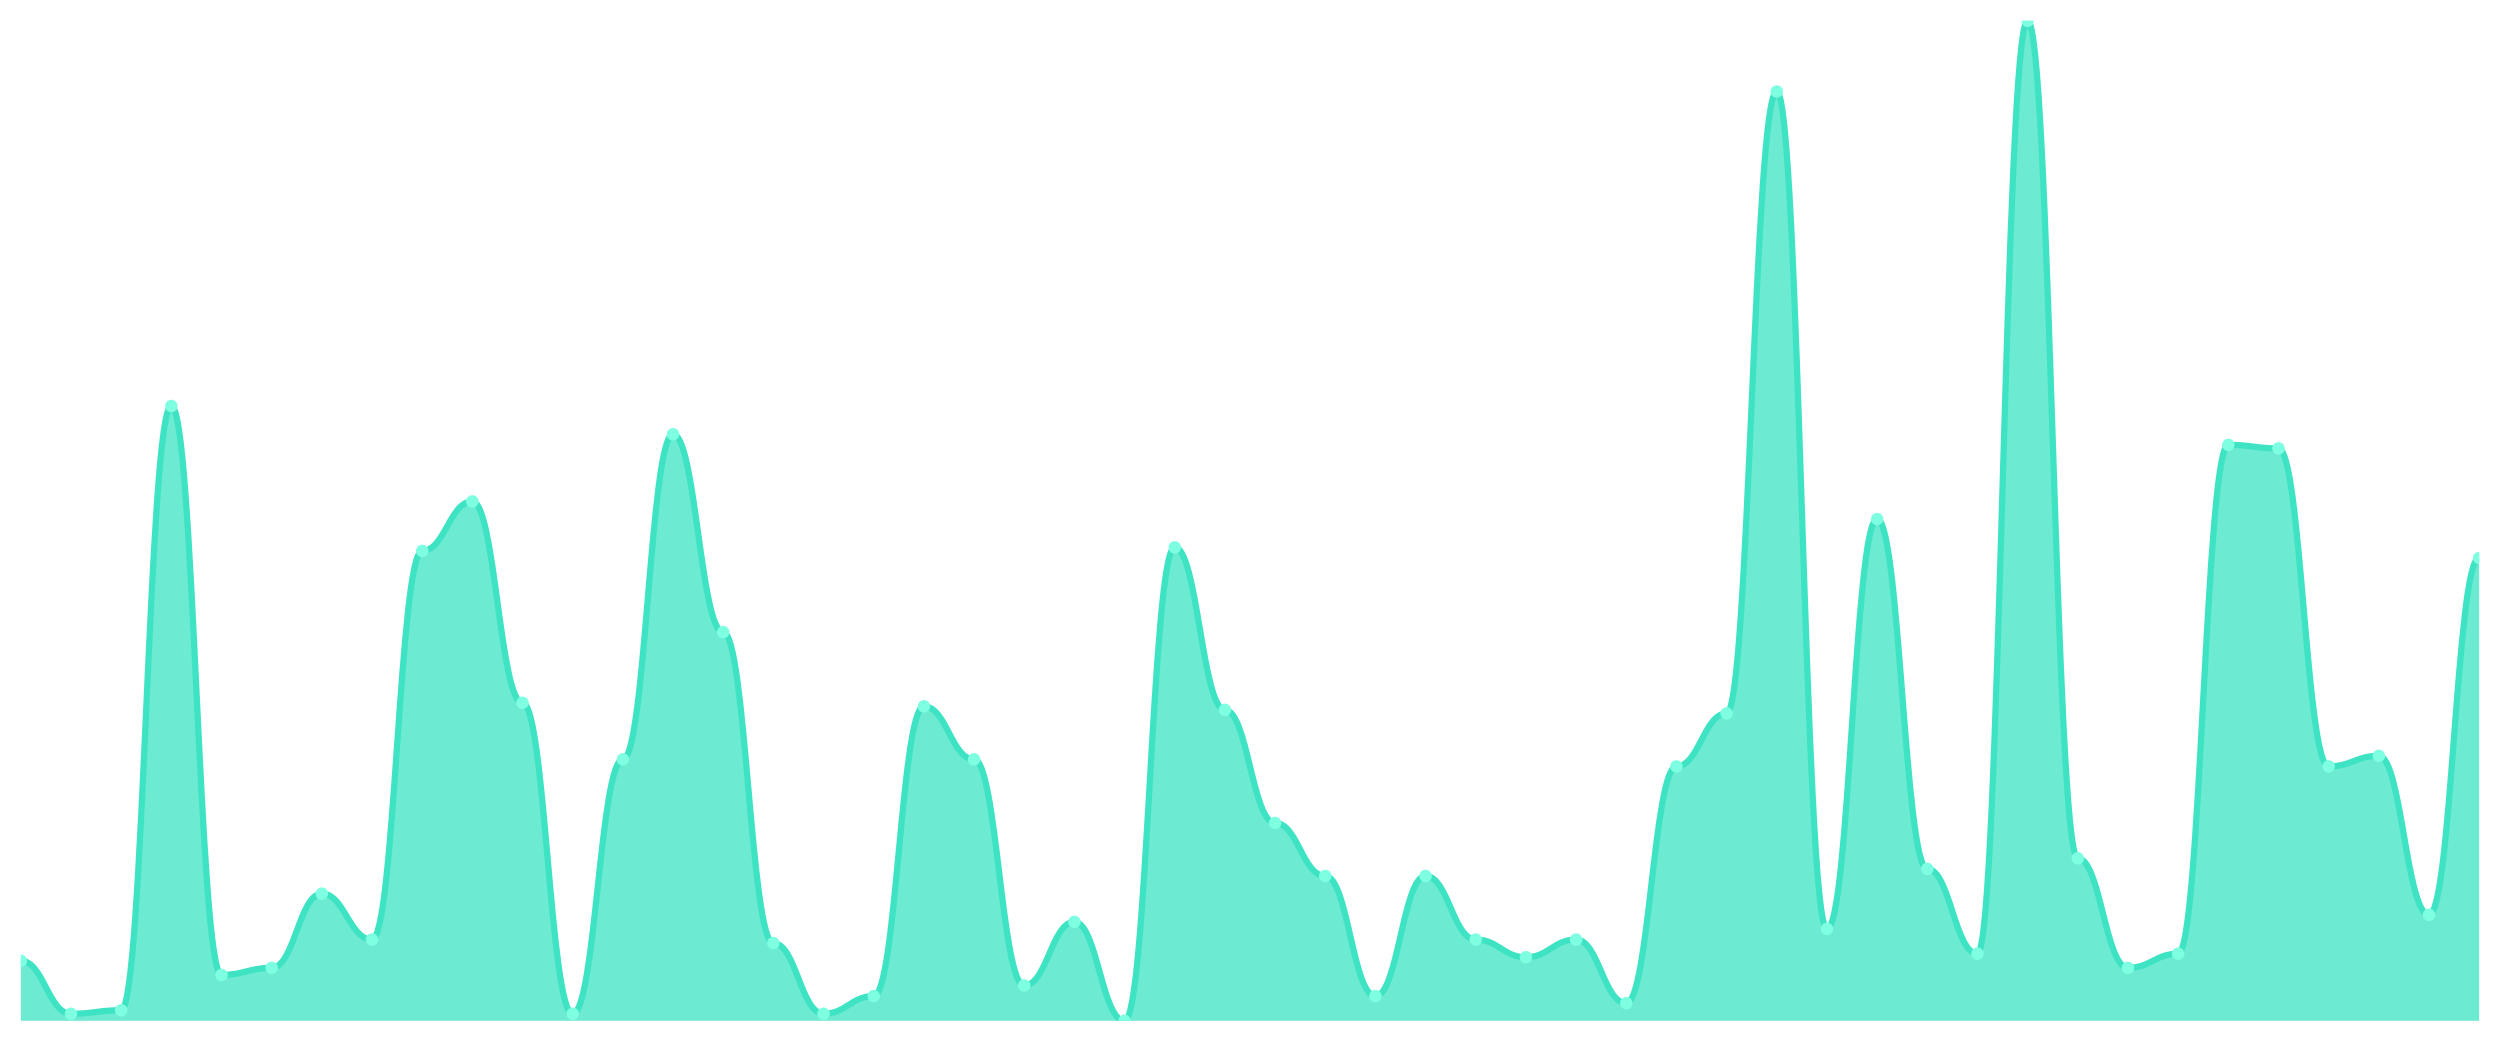
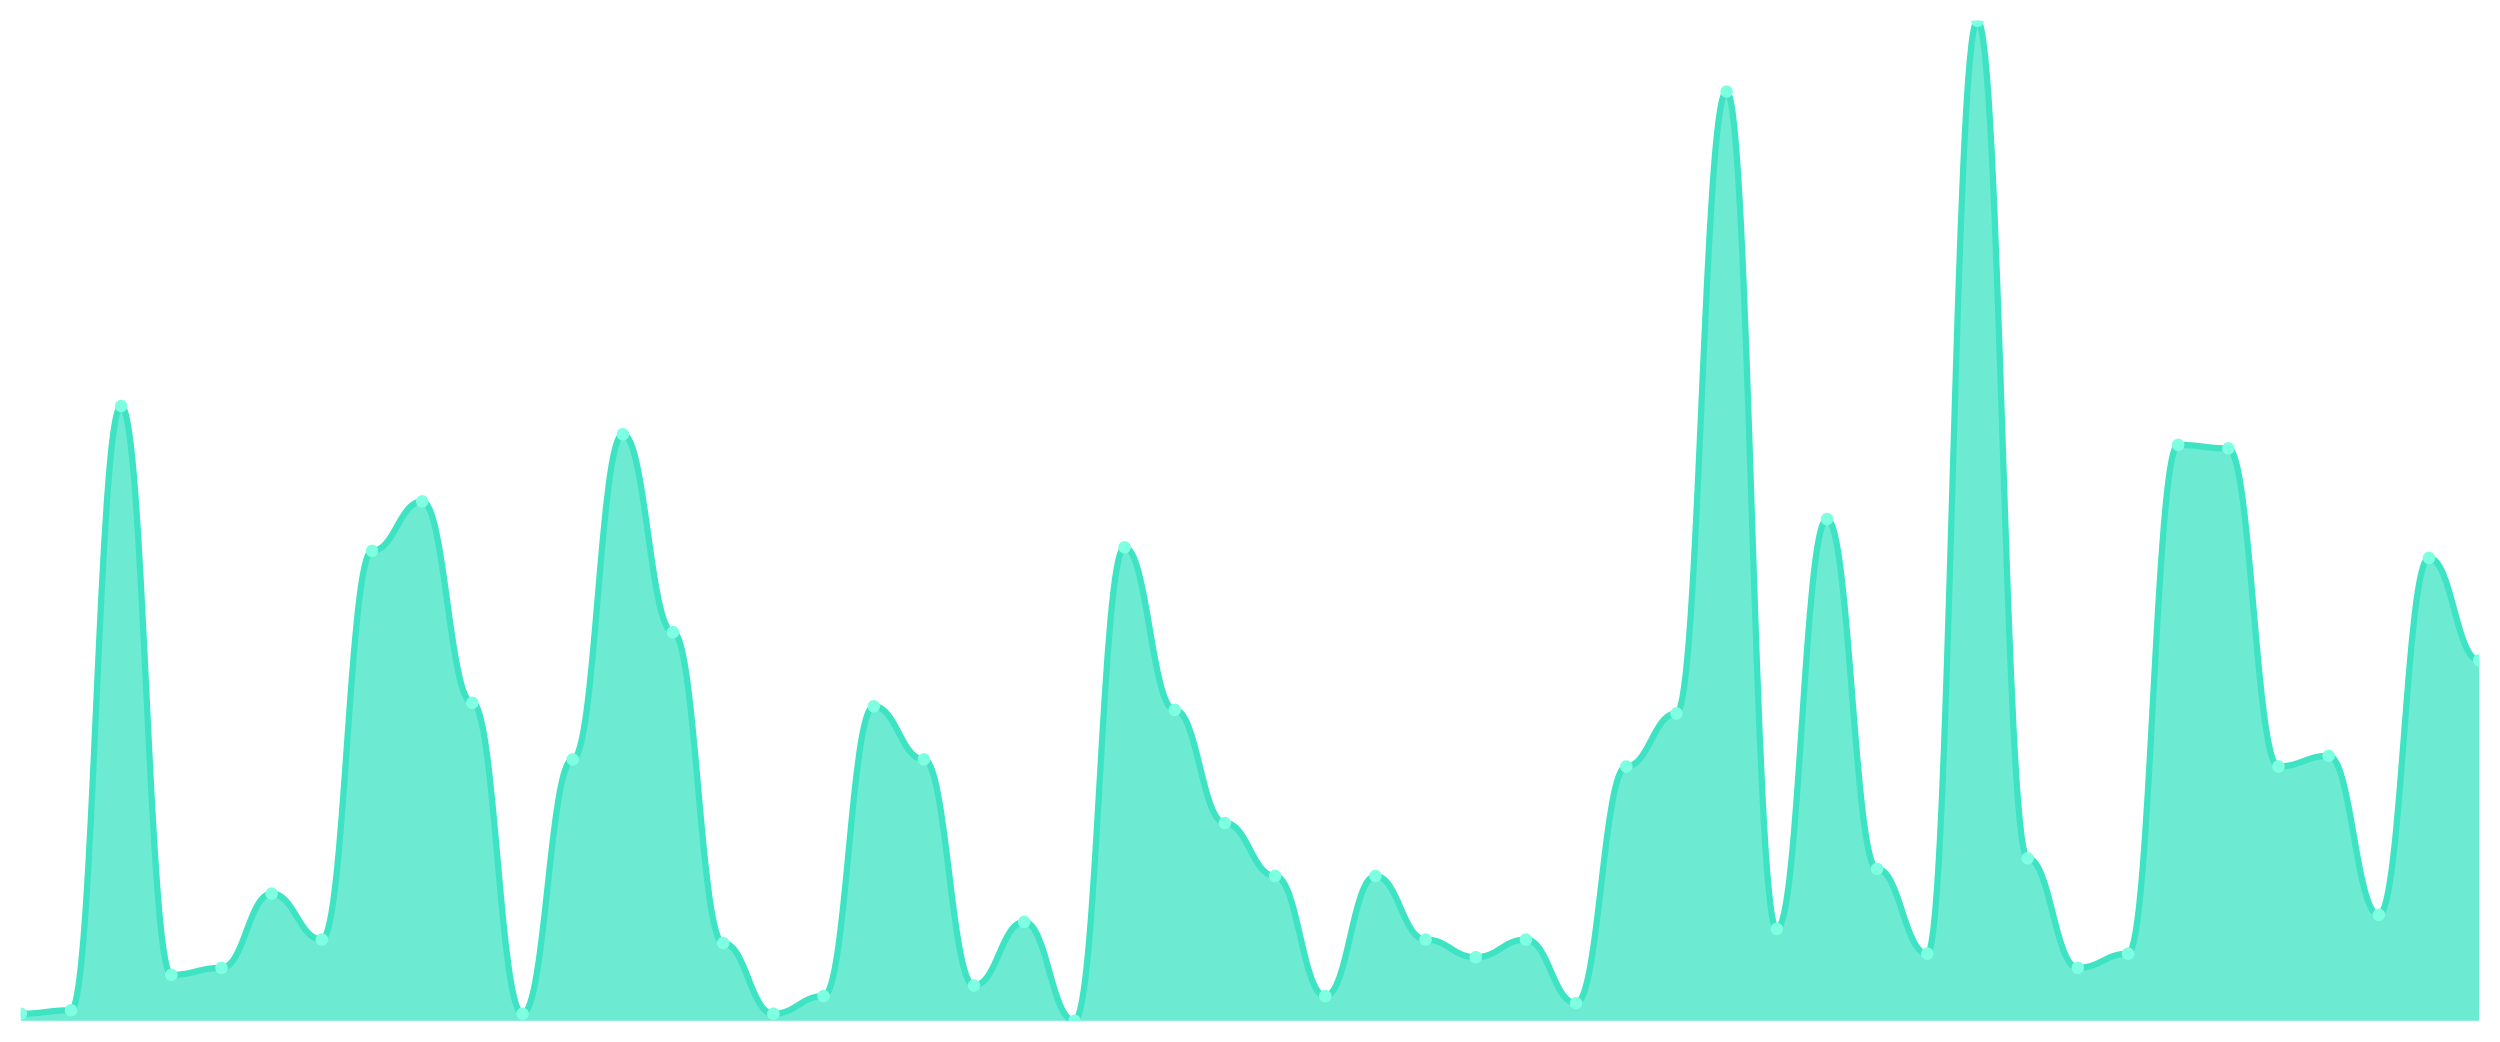
<svg xmlns="http://www.w3.org/2000/svg" viewBox="0 0 1200 500" width="1200" height="500">
  <defs>
    <clipPath id="c">
      <rect x="10" y="10" width="1180" height="480" />
    </clipPath>
  </defs>
  <rect width="1200" height="500" fill="none" />
  <g clip-path="url(#c)">
-     <path d="M 10,490 L 10,461.166 C 20.837,461.166 23.245,486.608 34.082,486.608 C 44.918,486.608 47.327,484.912 58.163,484.912 C 69,484.912 71.408,194.876 82.245,194.876 C 93.082,194.876 95.49,467.951 106.327,467.951 C 117.163,467.951 119.571,464.558 130.408,464.558 C 141.245,464.558 143.653,428.94 154.49,428.94 C 165.327,428.94 167.735,450.989 178.571,450.989 C 189.408,450.989 191.816,264.417 202.653,264.417 C 213.49,264.417 215.898,240.671 226.735,240.671 C 237.571,240.671 239.98,337.35 250.816,337.35 C 261.653,337.35 264.061,486.608 274.898,486.608 C 285.735,486.608 288.143,364.488 298.98,364.488 C 309.816,364.488 312.224,208.445 323.061,208.445 C 333.898,208.445 336.306,303.428 347.143,303.428 C 357.98,303.428 360.388,452.686 371.224,452.686 C 382.061,452.686 384.469,486.608 395.306,486.608 C 406.143,486.608 408.551,478.127 419.388,478.127 C 430.224,478.127 432.633,339.046 443.469,339.046 C 454.306,339.046 456.714,364.488 467.551,364.488 C 478.388,364.488 480.796,473.039 491.633,473.039 C 502.469,473.039 504.878,442.509 515.714,442.509 C 526.551,442.509 528.959,490 539.796,490 C 550.633,490 553.041,262.721 563.878,262.721 C 574.714,262.721 577.122,340.742 587.959,340.742 C 598.796,340.742 601.204,395.018 612.041,395.018 C 622.878,395.018 625.286,420.459 636.122,420.459 C 646.959,420.459 649.367,478.127 660.204,478.127 C 671.041,478.127 673.449,420.459 684.286,420.459 C 695.122,420.459 697.531,450.989 708.367,450.989 C 719.204,450.989 721.612,459.47 732.449,459.47 C 743.286,459.47 745.694,450.989 756.531,450.989 C 767.367,450.989 769.776,481.519 780.612,481.519 C 791.449,481.519 793.857,367.88 804.694,367.88 C 815.531,367.88 817.939,342.438 828.776,342.438 C 839.612,342.438 842.02,43.922 852.857,43.922 C 863.694,43.922 866.102,445.901 876.939,445.901 C 887.776,445.901 890.184,249.152 901.02,249.152 C 911.857,249.152 914.265,417.067 925.102,417.067 C 935.939,417.067 938.347,457.774 949.184,457.774 C 960.02,457.774 962.429,10 973.265,10 C 984.102,10 986.51,411.979 997.347,411.979 C 1008.184,411.979 1010.592,464.558 1021.429,464.558 C 1032.265,464.558 1034.673,457.774 1045.51,457.774 C 1056.347,457.774 1058.755,213.534 1069.592,213.534 C 1080.429,213.534 1082.837,215.23 1093.673,215.23 C 1104.51,215.23 1106.918,367.88 1117.755,367.88 C 1128.592,367.88 1131,362.792 1141.837,362.792 C 1152.673,362.792 1155.082,439.117 1165.918,439.117 C 1176.755,439.117 1179.163,267.809 1190,267.809 L 1190,490 Z" fill="rgba(61,227,195,0.75)" />
-     <path d="M 10,461.166 C 20.837,461.166 23.245,486.608 34.082,486.608 C 44.918,486.608 47.327,484.912 58.163,484.912 C 69,484.912 71.408,194.876 82.245,194.876 C 93.082,194.876 95.49,467.951 106.327,467.951 C 117.163,467.951 119.571,464.558 130.408,464.558 C 141.245,464.558 143.653,428.94 154.49,428.94 C 165.327,428.94 167.735,450.989 178.571,450.989 C 189.408,450.989 191.816,264.417 202.653,264.417 C 213.49,264.417 215.898,240.671 226.735,240.671 C 237.571,240.671 239.98,337.35 250.816,337.35 C 261.653,337.35 264.061,486.608 274.898,486.608 C 285.735,486.608 288.143,364.488 298.98,364.488 C 309.816,364.488 312.224,208.445 323.061,208.445 C 333.898,208.445 336.306,303.428 347.143,303.428 C 357.98,303.428 360.388,452.686 371.224,452.686 C 382.061,452.686 384.469,486.608 395.306,486.608 C 406.143,486.608 408.551,478.127 419.388,478.127 C 430.224,478.127 432.633,339.046 443.469,339.046 C 454.306,339.046 456.714,364.488 467.551,364.488 C 478.388,364.488 480.796,473.039 491.633,473.039 C 502.469,473.039 504.878,442.509 515.714,442.509 C 526.551,442.509 528.959,490 539.796,490 C 550.633,490 553.041,262.721 563.878,262.721 C 574.714,262.721 577.122,340.742 587.959,340.742 C 598.796,340.742 601.204,395.018 612.041,395.018 C 622.878,395.018 625.286,420.459 636.122,420.459 C 646.959,420.459 649.367,478.127 660.204,478.127 C 671.041,478.127 673.449,420.459 684.286,420.459 C 695.122,420.459 697.531,450.989 708.367,450.989 C 719.204,450.989 721.612,459.47 732.449,459.47 C 743.286,459.47 745.694,450.989 756.531,450.989 C 767.367,450.989 769.776,481.519 780.612,481.519 C 791.449,481.519 793.857,367.88 804.694,367.88 C 815.531,367.88 817.939,342.438 828.776,342.438 C 839.612,342.438 842.02,43.922 852.857,43.922 C 863.694,43.922 866.102,445.901 876.939,445.901 C 887.776,445.901 890.184,249.152 901.02,249.152 C 911.857,249.152 914.265,417.067 925.102,417.067 C 935.939,417.067 938.347,457.774 949.184,457.774 C 960.02,457.774 962.429,10 973.265,10 C 984.102,10 986.51,411.979 997.347,411.979 C 1008.184,411.979 1010.592,464.558 1021.429,464.558 C 1032.265,464.558 1034.673,457.774 1045.51,457.774 C 1056.347,457.774 1058.755,213.534 1069.592,213.534 C 1080.429,213.534 1082.837,215.23 1093.673,215.23 C 1104.51,215.23 1106.918,367.88 1117.755,367.88 C 1128.592,367.88 1131,362.792 1141.837,362.792 C 1152.673,362.792 1155.082,439.117 1165.918,439.117 C 1176.755,439.117 1179.163,267.809 1190,267.809" fill="none" stroke="#3de3c3" stroke-width="3" stroke-linecap="round" stroke-linejoin="round" />
-     <circle cx="10" cy="461.166" r="3" fill="#7fffe1" />
-     <circle cx="34.082" cy="486.608" r="3" fill="#7fffe1" />
-     <circle cx="58.163" cy="484.912" r="3" fill="#7fffe1" />
-     <circle cx="82.245" cy="194.876" r="3" fill="#7fffe1" />
-     <circle cx="106.327" cy="467.951" r="3" fill="#7fffe1" />
-     <circle cx="130.408" cy="464.558" r="3" fill="#7fffe1" />
-     <circle cx="154.49" cy="428.94" r="3" fill="#7fffe1" />
-     <circle cx="178.571" cy="450.989" r="3" fill="#7fffe1" />
-     <circle cx="202.653" cy="264.417" r="3" fill="#7fffe1" />
-     <circle cx="226.735" cy="240.671" r="3" fill="#7fffe1" />
-     <circle cx="250.816" cy="337.35" r="3" fill="#7fffe1" />
-     <circle cx="274.898" cy="486.608" r="3" fill="#7fffe1" />
-     <circle cx="298.98" cy="364.488" r="3" fill="#7fffe1" />
-     <circle cx="323.061" cy="208.445" r="3" fill="#7fffe1" />
-     <circle cx="347.143" cy="303.428" r="3" fill="#7fffe1" />
-     <circle cx="371.224" cy="452.686" r="3" fill="#7fffe1" />
-     <circle cx="395.306" cy="486.608" r="3" fill="#7fffe1" />
-     <circle cx="419.388" cy="478.127" r="3" fill="#7fffe1" />
-     <circle cx="443.469" cy="339.046" r="3" fill="#7fffe1" />
-     <circle cx="467.551" cy="364.488" r="3" fill="#7fffe1" />
-     <circle cx="491.633" cy="473.039" r="3" fill="#7fffe1" />
-     <circle cx="515.714" cy="442.509" r="3" fill="#7fffe1" />
-     <circle cx="539.796" cy="490" r="3" fill="#7fffe1" />
-     <circle cx="563.878" cy="262.721" r="3" fill="#7fffe1" />
-     <circle cx="587.959" cy="340.742" r="3" fill="#7fffe1" />
-     <circle cx="612.041" cy="395.018" r="3" fill="#7fffe1" />
-     <circle cx="636.122" cy="420.459" r="3" fill="#7fffe1" />
-     <circle cx="660.204" cy="478.127" r="3" fill="#7fffe1" />
-     <circle cx="684.286" cy="420.459" r="3" fill="#7fffe1" />
-     <circle cx="708.367" cy="450.989" r="3" fill="#7fffe1" />
-     <circle cx="732.449" cy="459.47" r="3" fill="#7fffe1" />
-     <circle cx="756.531" cy="450.989" r="3" fill="#7fffe1" />
-     <circle cx="780.612" cy="481.519" r="3" fill="#7fffe1" />
-     <circle cx="804.694" cy="367.88" r="3" fill="#7fffe1" />
-     <circle cx="828.776" cy="342.438" r="3" fill="#7fffe1" />
-     <circle cx="852.857" cy="43.922" r="3" fill="#7fffe1" />
-     <circle cx="876.939" cy="445.901" r="3" fill="#7fffe1" />
-     <circle cx="901.02" cy="249.152" r="3" fill="#7fffe1" />
-     <circle cx="925.102" cy="417.067" r="3" fill="#7fffe1" />
-     <circle cx="949.184" cy="457.774" r="3" fill="#7fffe1" />
-     <circle cx="973.265" cy="10" r="3" fill="#7fffe1" />
-     <circle cx="997.347" cy="411.979" r="3" fill="#7fffe1" />
-     <circle cx="1021.429" cy="464.558" r="3" fill="#7fffe1" />
-     <circle cx="1045.51" cy="457.774" r="3" fill="#7fffe1" />
-     <circle cx="1069.592" cy="213.534" r="3" fill="#7fffe1" />
-     <circle cx="1093.673" cy="215.23" r="3" fill="#7fffe1" />
-     <circle cx="1117.755" cy="367.88" r="3" fill="#7fffe1" />
-     <circle cx="1141.837" cy="362.792" r="3" fill="#7fffe1" />
-     <circle cx="1165.918" cy="439.117" r="3" fill="#7fffe1" />
-     <circle cx="1190" cy="267.809" r="3" fill="#7fffe1" />
+     <path d="M 10,490 L 10,486.608 C 20.837,486.608 23.245,484.912 34.082,484.912 C 44.918,484.912 47.327,194.876 58.163,194.876 C 69,194.876 71.408,467.951 82.245,467.951 C 93.082,467.951 95.49,464.558 106.327,464.558 C 117.163,464.558 119.571,428.94 130.408,428.94 C 141.245,428.94 143.653,450.989 154.49,450.989 C 165.327,450.989 167.735,264.417 178.571,264.417 C 189.408,264.417 191.816,240.671 202.653,240.671 C 213.49,240.671 215.898,337.35 226.735,337.35 C 237.571,337.35 239.98,486.608 250.816,486.608 C 261.653,486.608 264.061,364.488 274.898,364.488 C 285.735,364.488 288.143,208.445 298.98,208.445 C 309.816,208.445 312.224,303.428 323.061,303.428 C 333.898,303.428 336.306,452.686 347.143,452.686 C 357.98,452.686 360.388,486.608 371.224,486.608 C 382.061,486.608 384.469,478.127 395.306,478.127 C 406.143,478.127 408.551,339.046 419.388,339.046 C 430.224,339.046 432.633,364.488 443.469,364.488 C 454.306,364.488 456.714,473.039 467.551,473.039 C 478.388,473.039 480.796,442.509 491.633,442.509 C 502.469,442.509 504.878,490 515.714,490 C 526.551,490 528.959,262.721 539.796,262.721 C 550.633,262.721 553.041,340.742 563.878,340.742 C 574.714,340.742 577.122,395.018 587.959,395.018 C 598.796,395.018 601.204,420.459 612.041,420.459 C 622.878,420.459 625.286,478.127 636.122,478.127 C 646.959,478.127 649.367,420.459 660.204,420.459 C 671.041,420.459 673.449,450.989 684.286,450.989 C 695.122,450.989 697.531,459.47 708.367,459.47 C 719.204,459.47 721.612,450.989 732.449,450.989 C 743.286,450.989 745.694,481.519 756.531,481.519 C 767.367,481.519 769.776,367.88 780.612,367.88 C 791.449,367.88 793.857,342.438 804.694,342.438 C 815.531,342.438 817.939,43.922 828.776,43.922 C 839.612,43.922 842.02,445.901 852.857,445.901 C 863.694,445.901 866.102,249.152 876.939,249.152 C 887.776,249.152 890.184,417.067 901.02,417.067 C 911.857,417.067 914.265,457.774 925.102,457.774 C 935.939,457.774 938.347,10 949.184,10 C 960.02,10 962.429,411.979 973.265,411.979 C 984.102,411.979 986.51,464.558 997.347,464.558 C 1008.184,464.558 1010.592,457.774 1021.429,457.774 C 1032.265,457.774 1034.673,213.534 1045.51,213.534 C 1056.347,213.534 1058.755,215.23 1069.592,215.23 C 1080.429,215.23 1082.837,367.88 1093.673,367.88 C 1104.51,367.88 1106.918,362.792 1117.755,362.792 C 1128.592,362.792 1131,439.117 1141.837,439.117 C 1152.673,439.117 1155.082,267.809 1165.918,267.809 C 1176.755,267.809 1179.163,316.996 1190,316.996 L 1190,490 Z" fill="rgba(61,227,195,0.75)" />
+     <path d="M 10,486.608 C 20.837,486.608 23.245,484.912 34.082,484.912 C 44.918,484.912 47.327,194.876 58.163,194.876 C 69,194.876 71.408,467.951 82.245,467.951 C 93.082,467.951 95.49,464.558 106.327,464.558 C 117.163,464.558 119.571,428.94 130.408,428.94 C 141.245,428.94 143.653,450.989 154.49,450.989 C 165.327,450.989 167.735,264.417 178.571,264.417 C 189.408,264.417 191.816,240.671 202.653,240.671 C 213.49,240.671 215.898,337.35 226.735,337.35 C 237.571,337.35 239.98,486.608 250.816,486.608 C 261.653,486.608 264.061,364.488 274.898,364.488 C 285.735,364.488 288.143,208.445 298.98,208.445 C 309.816,208.445 312.224,303.428 323.061,303.428 C 333.898,303.428 336.306,452.686 347.143,452.686 C 357.98,452.686 360.388,486.608 371.224,486.608 C 382.061,486.608 384.469,478.127 395.306,478.127 C 406.143,478.127 408.551,339.046 419.388,339.046 C 430.224,339.046 432.633,364.488 443.469,364.488 C 454.306,364.488 456.714,473.039 467.551,473.039 C 478.388,473.039 480.796,442.509 491.633,442.509 C 502.469,442.509 504.878,490 515.714,490 C 526.551,490 528.959,262.721 539.796,262.721 C 550.633,262.721 553.041,340.742 563.878,340.742 C 574.714,340.742 577.122,395.018 587.959,395.018 C 598.796,395.018 601.204,420.459 612.041,420.459 C 622.878,420.459 625.286,478.127 636.122,478.127 C 646.959,478.127 649.367,420.459 660.204,420.459 C 671.041,420.459 673.449,450.989 684.286,450.989 C 695.122,450.989 697.531,459.47 708.367,459.47 C 719.204,459.47 721.612,450.989 732.449,450.989 C 743.286,450.989 745.694,481.519 756.531,481.519 C 767.367,481.519 769.776,367.88 780.612,367.88 C 791.449,367.88 793.857,342.438 804.694,342.438 C 815.531,342.438 817.939,43.922 828.776,43.922 C 839.612,43.922 842.02,445.901 852.857,445.901 C 863.694,445.901 866.102,249.152 876.939,249.152 C 887.776,249.152 890.184,417.067 901.02,417.067 C 911.857,417.067 914.265,457.774 925.102,457.774 C 935.939,457.774 938.347,10 949.184,10 C 960.02,10 962.429,411.979 973.265,411.979 C 984.102,411.979 986.51,464.558 997.347,464.558 C 1008.184,464.558 1010.592,457.774 1021.429,457.774 C 1032.265,457.774 1034.673,213.534 1045.51,213.534 C 1056.347,213.534 1058.755,215.23 1069.592,215.23 C 1080.429,215.23 1082.837,367.88 1093.673,367.88 C 1104.51,367.88 1106.918,362.792 1117.755,362.792 C 1128.592,362.792 1131,439.117 1141.837,439.117 C 1152.673,439.117 1155.082,267.809 1165.918,267.809 C 1176.755,267.809 1179.163,316.996 1190,316.996" fill="none" stroke="#3de3c3" stroke-width="3" stroke-linecap="round" stroke-linejoin="round" />
+     <circle cx="10" cy="486.608" r="3" fill="#7fffe1" />
+     <circle cx="34.082" cy="484.912" r="3" fill="#7fffe1" />
+     <circle cx="58.163" cy="194.876" r="3" fill="#7fffe1" />
+     <circle cx="82.245" cy="467.951" r="3" fill="#7fffe1" />
+     <circle cx="106.327" cy="464.558" r="3" fill="#7fffe1" />
+     <circle cx="130.408" cy="428.94" r="3" fill="#7fffe1" />
+     <circle cx="154.49" cy="450.989" r="3" fill="#7fffe1" />
+     <circle cx="178.571" cy="264.417" r="3" fill="#7fffe1" />
+     <circle cx="202.653" cy="240.671" r="3" fill="#7fffe1" />
+     <circle cx="226.735" cy="337.35" r="3" fill="#7fffe1" />
+     <circle cx="250.816" cy="486.608" r="3" fill="#7fffe1" />
+     <circle cx="274.898" cy="364.488" r="3" fill="#7fffe1" />
+     <circle cx="298.98" cy="208.445" r="3" fill="#7fffe1" />
+     <circle cx="323.061" cy="303.428" r="3" fill="#7fffe1" />
+     <circle cx="347.143" cy="452.686" r="3" fill="#7fffe1" />
+     <circle cx="371.224" cy="486.608" r="3" fill="#7fffe1" />
+     <circle cx="395.306" cy="478.127" r="3" fill="#7fffe1" />
+     <circle cx="419.388" cy="339.046" r="3" fill="#7fffe1" />
+     <circle cx="443.469" cy="364.488" r="3" fill="#7fffe1" />
+     <circle cx="467.551" cy="473.039" r="3" fill="#7fffe1" />
+     <circle cx="491.633" cy="442.509" r="3" fill="#7fffe1" />
+     <circle cx="515.714" cy="490" r="3" fill="#7fffe1" />
+     <circle cx="539.796" cy="262.721" r="3" fill="#7fffe1" />
+     <circle cx="563.878" cy="340.742" r="3" fill="#7fffe1" />
+     <circle cx="587.959" cy="395.018" r="3" fill="#7fffe1" />
+     <circle cx="612.041" cy="420.459" r="3" fill="#7fffe1" />
+     <circle cx="636.122" cy="478.127" r="3" fill="#7fffe1" />
+     <circle cx="660.204" cy="420.459" r="3" fill="#7fffe1" />
+     <circle cx="684.286" cy="450.989" r="3" fill="#7fffe1" />
+     <circle cx="708.367" cy="459.47" r="3" fill="#7fffe1" />
+     <circle cx="732.449" cy="450.989" r="3" fill="#7fffe1" />
+     <circle cx="756.531" cy="481.519" r="3" fill="#7fffe1" />
+     <circle cx="780.612" cy="367.88" r="3" fill="#7fffe1" />
+     <circle cx="804.694" cy="342.438" r="3" fill="#7fffe1" />
+     <circle cx="828.776" cy="43.922" r="3" fill="#7fffe1" />
+     <circle cx="852.857" cy="445.901" r="3" fill="#7fffe1" />
+     <circle cx="876.939" cy="249.152" r="3" fill="#7fffe1" />
+     <circle cx="901.02" cy="417.067" r="3" fill="#7fffe1" />
+     <circle cx="925.102" cy="457.774" r="3" fill="#7fffe1" />
+     <circle cx="949.184" cy="10" r="3" fill="#7fffe1" />
+     <circle cx="973.265" cy="411.979" r="3" fill="#7fffe1" />
+     <circle cx="997.347" cy="464.558" r="3" fill="#7fffe1" />
+     <circle cx="1021.429" cy="457.774" r="3" fill="#7fffe1" />
+     <circle cx="1045.51" cy="213.534" r="3" fill="#7fffe1" />
+     <circle cx="1069.592" cy="215.23" r="3" fill="#7fffe1" />
+     <circle cx="1093.673" cy="367.88" r="3" fill="#7fffe1" />
+     <circle cx="1117.755" cy="362.792" r="3" fill="#7fffe1" />
+     <circle cx="1141.837" cy="439.117" r="3" fill="#7fffe1" />
+     <circle cx="1165.918" cy="267.809" r="3" fill="#7fffe1" />
+     <circle cx="1190" cy="316.996" r="3" fill="#7fffe1" />
  </g>
</svg>
